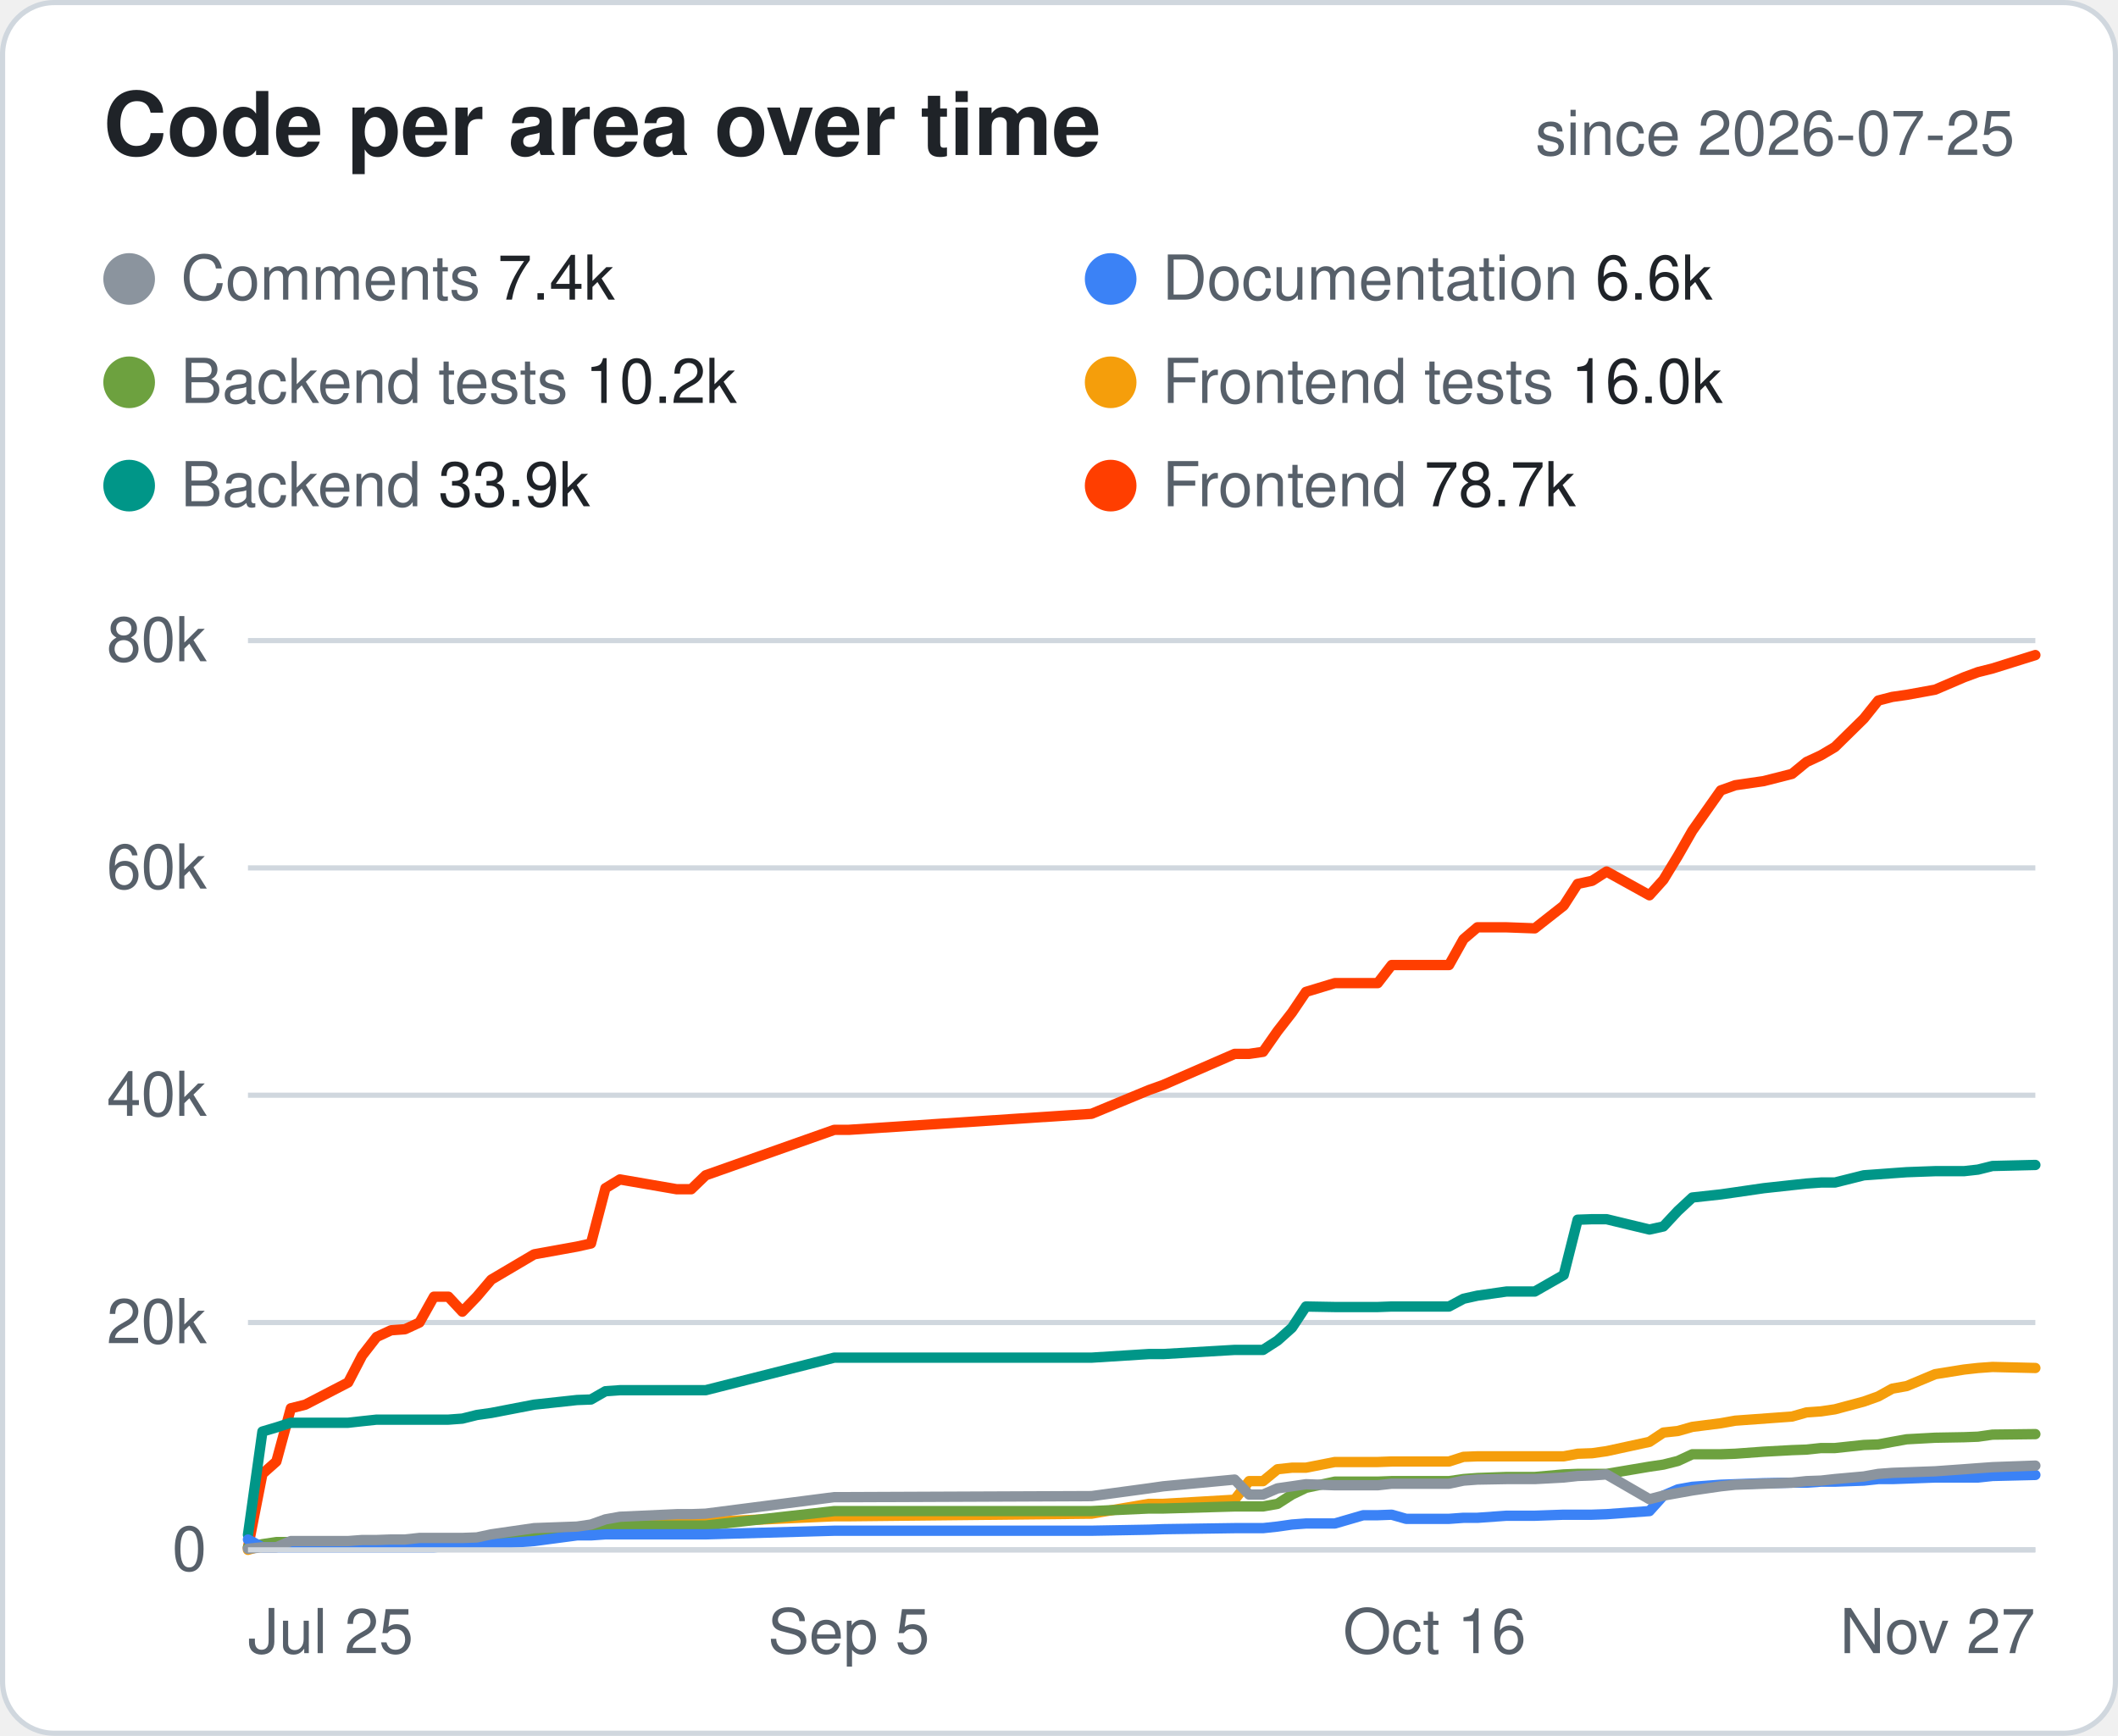
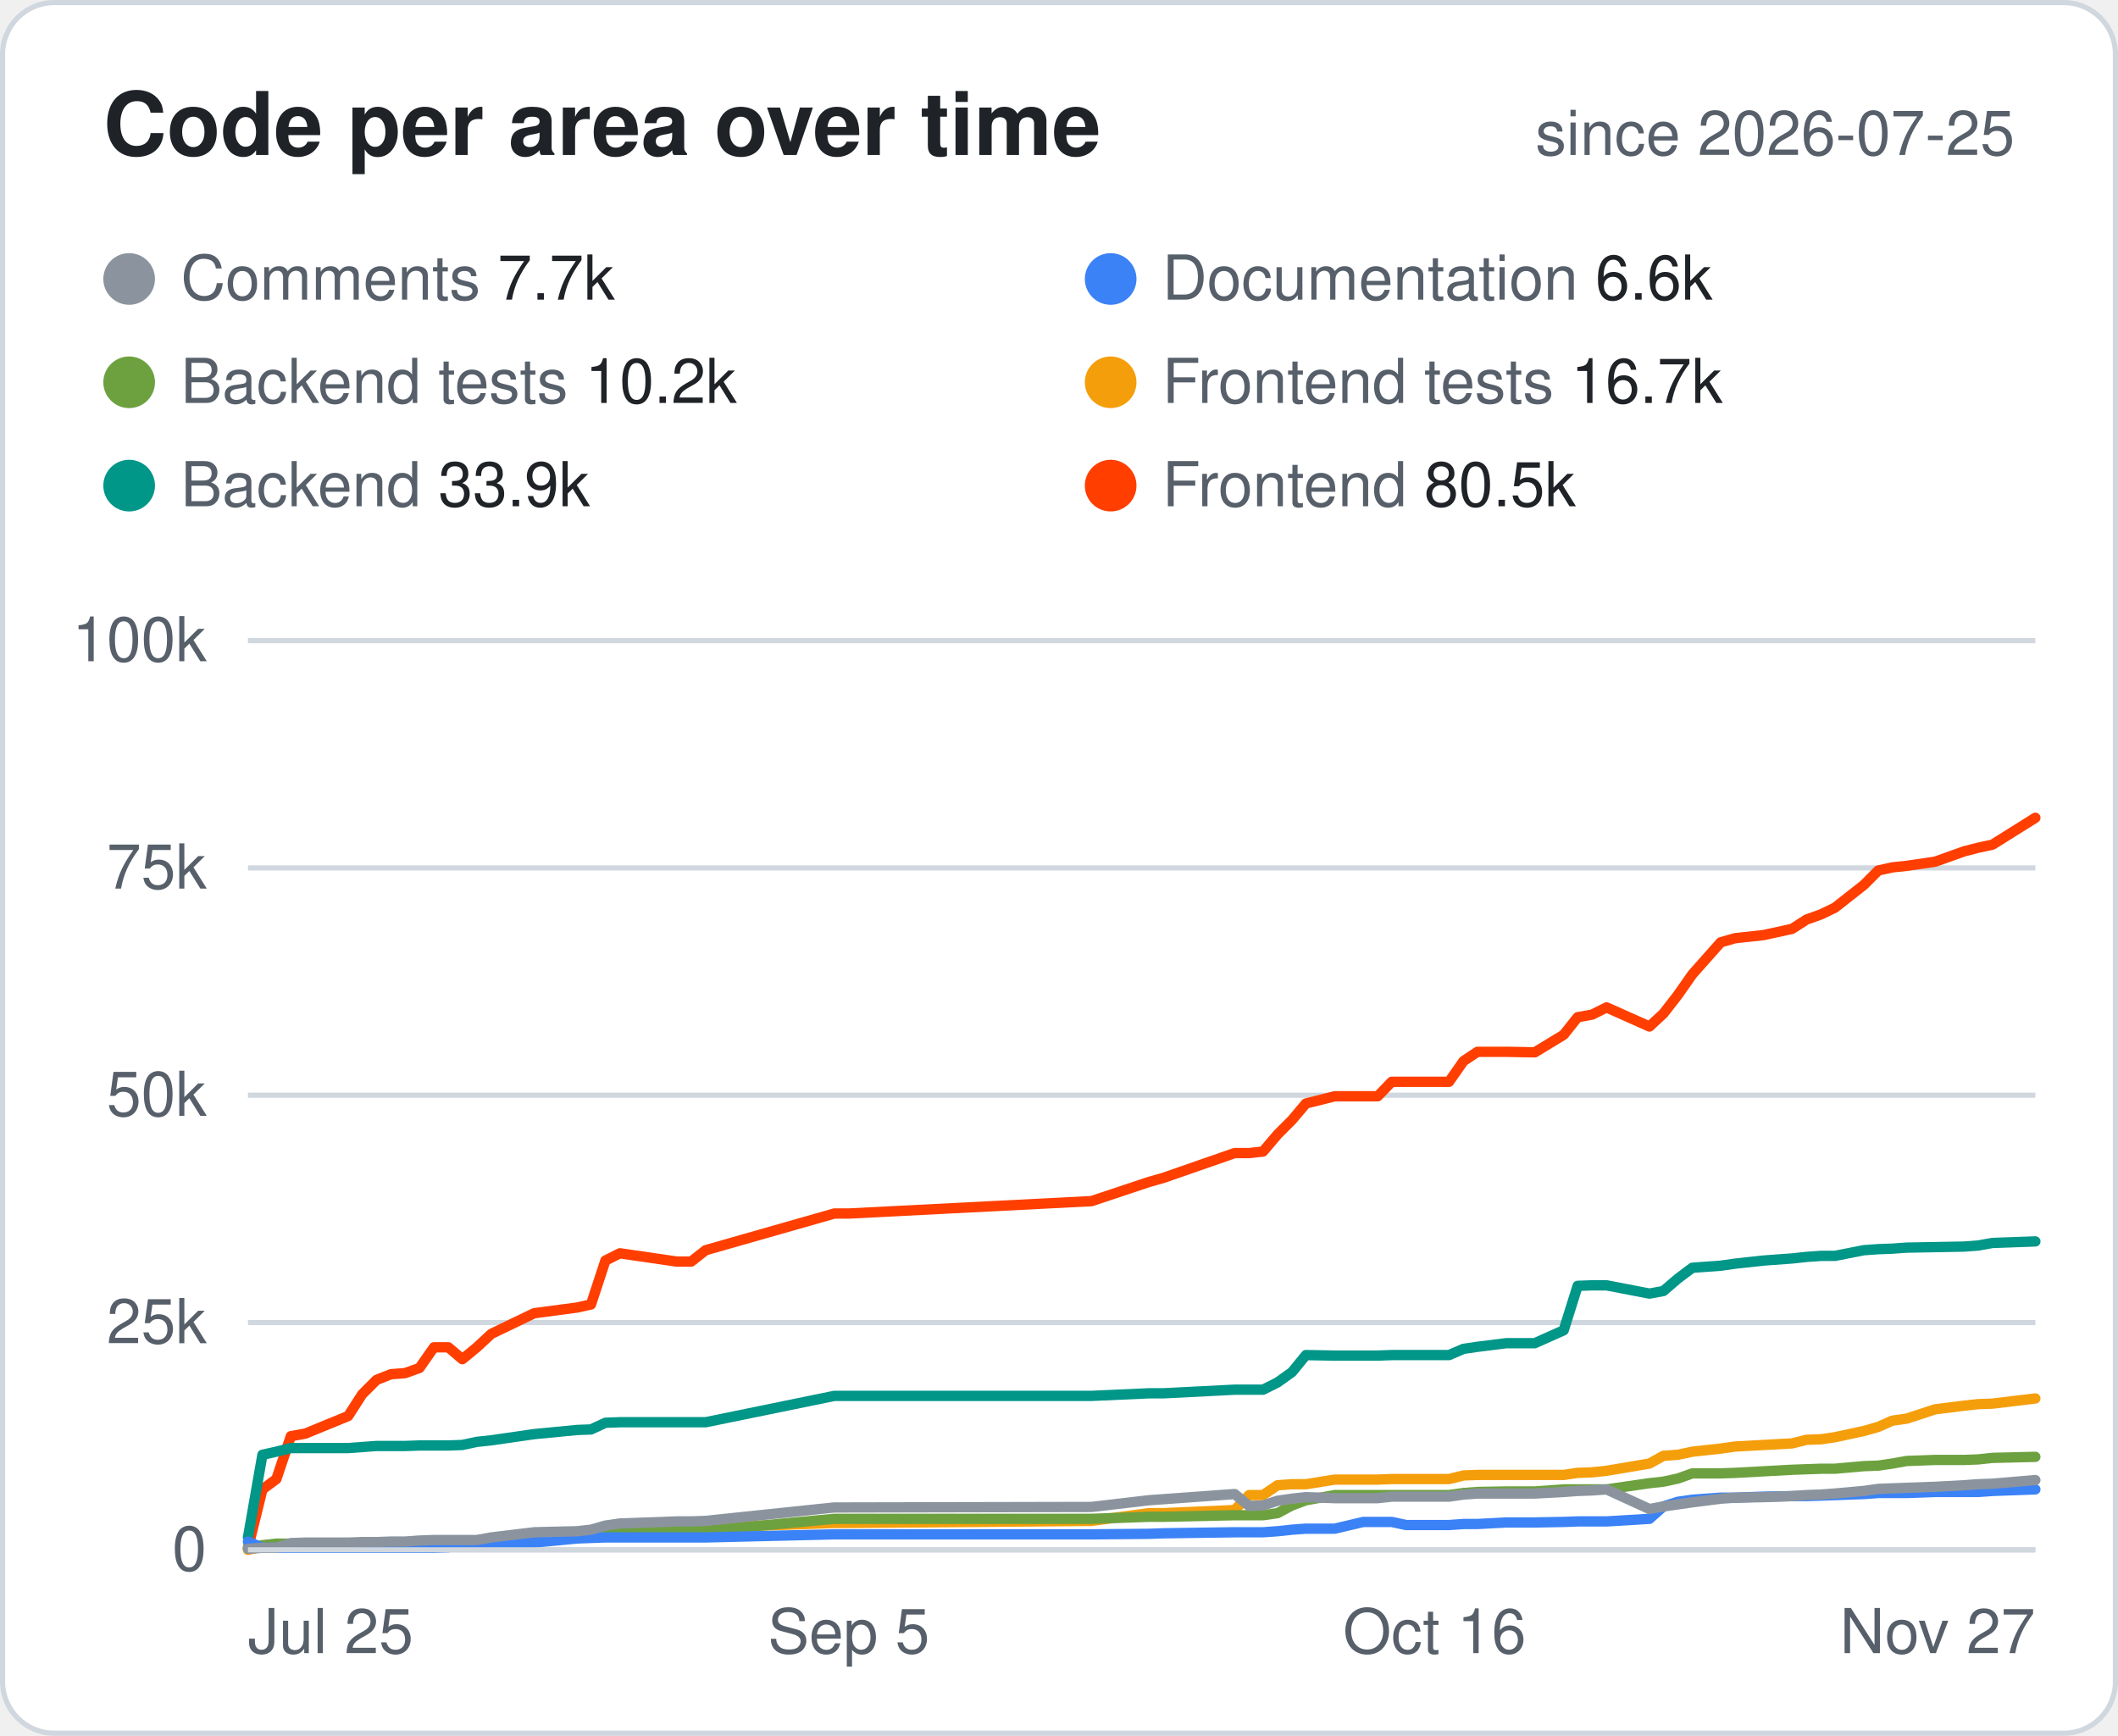
<svg xmlns="http://www.w3.org/2000/svg" width="410" height="336" viewBox="0 0 410 336" font-family="-apple-system,Segoe UI,Helvetica,Arial,sans-serif">
  <style>.bg{fill:#fff;stroke:#d0d7de}.hd{fill:#57606a;font-size:12px;font-weight:600;text-transform:uppercase;letter-spacing:.04em}.tx{fill:#1f2328;font-size:14px}.mu{fill:#57606a;font-size:14px}.tt{fill:#1f2328;font-size:14px;font-weight:700}.ln{stroke:#d0d7de}.ti{fill:#1f2328;font-size:17px;font-weight:700}.tr{fill:#eaeef2}@media (prefers-color-scheme:dark){.bg{fill:#0d1117;stroke:#30363d}.hd,.mu{fill:#8b949e}.tx,.tt,.ti{fill:#e6edf3}.ln{stroke:#30363d}.tr{fill:#21262d}}</style>
  <rect class="bg" x=".5" y=".5" width="409" height="335" rx="10" />
  <text class="ti" x="20" y="30">Code per area over time</text>
  <text class="mu" x="390" y="30" text-anchor="end" style="font-size:12px">since 2026-07-25</text>
  <circle cx="25" cy="54" r="5" fill="#8B949E" />
-   <text class="mu" x="35" y="58" style="font-size:12px">Comments <tspan class="tx" style="font-size:12px">7.4k</tspan>
+   <text class="mu" x="35" y="58" style="font-size:12px">Comments <tspan class="tx" style="font-size:12px">7.7k</tspan>
  </text>
  <circle cx="215" cy="54" r="5" fill="#3B82F6" />
  <text class="mu" x="225" y="58" style="font-size:12px">Documentation <tspan class="tx" style="font-size:12px">6.6k</tspan>
  </text>
  <circle cx="25" cy="74" r="5" fill="#6DA13F" />
  <text class="mu" x="35" y="78" style="font-size:12px">Backend tests <tspan class="tx" style="font-size:12px">10.2k</tspan>
  </text>
  <circle cx="215" cy="74" r="5" fill="#F59E0B" />
-   <text class="mu" x="225" y="78" style="font-size:12px">Frontend tests <tspan class="tx" style="font-size:12px">16.0k</tspan>
+   <text class="mu" x="225" y="78" style="font-size:12px">Frontend tests <tspan class="tx" style="font-size:12px">16.7k</tspan>
  </text>
  <circle cx="25" cy="94" r="5" fill="#009688" />
  <text class="mu" x="35" y="98" style="font-size:12px">Backend <tspan class="tx" style="font-size:12px">33.9k</tspan>
  </text>
  <circle cx="215" cy="94" r="5" fill="#FF3E00" />
-   <text class="mu" x="225" y="98" style="font-size:12px">Frontend <tspan class="tx" style="font-size:12px">78.7k</tspan>
+   <text class="mu" x="225" y="98" style="font-size:12px">Frontend <tspan class="tx" style="font-size:12px">80.5k</tspan>
  </text>
  <line class="ln" x1="48" x2="394" y1="300.0" y2="300.0" />
  <text class="mu" x="40" y="304.0" text-anchor="end" style="font-size:12px">0</text>
  <line class="ln" x1="48" x2="394" y1="256.0" y2="256.0" />
-   <text class="mu" x="40" y="260.0" text-anchor="end" style="font-size:12px">20k</text>
+   <text class="mu" x="40" y="260.0" text-anchor="end" style="font-size:12px">25k</text>
  <line class="ln" x1="48" x2="394" y1="212.0" y2="212.0" />
-   <text class="mu" x="40" y="216.0" text-anchor="end" style="font-size:12px">40k</text>
+   <text class="mu" x="40" y="216.0" text-anchor="end" style="font-size:12px">50k</text>
  <line class="ln" x1="48" x2="394" y1="168.0" y2="168.0" />
-   <text class="mu" x="40" y="172.0" text-anchor="end" style="font-size:12px">60k</text>
+   <text class="mu" x="40" y="172.0" text-anchor="end" style="font-size:12px">75k</text>
  <line class="ln" x1="48" x2="394" y1="124.0" y2="124.0" />
-   <text class="mu" x="40" y="128.0" text-anchor="end" style="font-size:12px">80k</text>
+   <text class="mu" x="40" y="128.0" text-anchor="end" style="font-size:12px">100k</text>
  <text class="mu" x="48.0" y="320" text-anchor="start" style="font-size:12px">Jul 25</text>
  <text class="mu" x="164.3" y="320" text-anchor="middle" style="font-size:12px">Sep 5</text>
  <text class="mu" x="277.7" y="320" text-anchor="middle" style="font-size:12px">Oct 16</text>
  <text class="mu" x="394.0" y="320" text-anchor="end" style="font-size:12px">Nov 27</text>
-   <polyline points="48.0,299.6 50.8,285.3 53.5,282.9 56.3,272.6 59.1,271.9 67.4,267.6 70.1,262.4 72.9,258.8 75.7,257.5 78.4,257.3 81.2,256.0 84.0,251.0 86.8,251.0 89.5,253.9 92.3,251.0 95.1,247.7 103.4,242.8 111.7,241.3 114.4,240.7 117.2,230.0 120.0,228.3 131.0,230.2 133.8,230.2 136.6,227.5 161.5,218.7 164.3,218.7 211.3,215.6 222.4,211.0 225.2,210.0 239.0,204.0 241.8,204.0 244.5,203.6 247.3,199.6 250.1,196.0 252.8,192.0 258.4,190.3 263.9,190.3 266.7,190.3 269.4,186.8 272.2,186.8 280.5,186.8 283.3,181.8 286.0,179.5 291.6,179.5 297.1,179.7 302.7,175.3 305.4,171.1 308.2,170.5 311.0,168.7 319.3,173.3 322.0,170.3 324.8,165.7 327.6,160.8 333.1,153.0 335.9,152.0 341.4,151.2 346.9,149.8 349.7,147.5 352.5,146.2 355.2,144.6 360.8,139.1 363.6,135.6 366.3,134.9 369.1,134.5 374.6,133.5 380.2,131.1 382.9,130.1 385.7,129.4 394.0,126.8" fill="none" stroke="#FF3E00" stroke-width="2" stroke-linejoin="round" stroke-linecap="round" />
-   <polyline points="48.0,297.1 50.8,277.1 53.5,276.3 56.3,275.4 59.1,275.4 67.4,275.4 70.1,275.1 72.9,274.8 75.7,274.8 78.4,274.8 81.2,274.8 84.0,274.8 86.8,274.8 89.5,274.6 92.3,273.9 95.1,273.5 103.4,271.9 111.7,271.0 114.4,270.9 117.2,269.3 120.0,269.1 131.0,269.1 133.8,269.1 136.6,269.1 161.5,262.8 164.3,262.8 211.3,262.8 222.4,262.1 225.2,262.1 239.0,261.3 241.8,261.3 244.5,261.3 247.3,259.5 250.1,257.0 252.8,252.9 258.4,253.0 263.9,253.0 266.7,253.0 269.4,252.9 272.2,252.9 280.5,252.9 283.3,251.4 286.0,250.8 291.6,250.0 297.1,250.0 302.7,246.8 305.4,236.1 308.2,236.0 311.0,236.0 319.3,238.0 322.0,237.4 324.8,234.4 327.6,231.8 333.1,231.2 335.9,230.8 341.4,230.0 346.9,229.4 349.7,229.1 352.5,228.9 355.2,228.9 360.8,227.5 363.6,227.3 366.3,227.1 369.1,226.9 374.6,226.7 380.2,226.7 382.9,226.4 385.7,225.7 394.0,225.5" fill="none" stroke="#009688" stroke-width="2" stroke-linejoin="round" stroke-linecap="round" />
-   <polyline points="48.0,300.0 50.8,299.2 53.5,298.9 56.3,298.9 59.1,298.8 67.4,298.6 70.1,298.2 72.9,298.2 75.7,298.2 78.4,298.2 81.2,298.2 84.0,298.2 86.8,298.2 89.5,297.9 92.3,297.9 95.1,297.9 103.4,296.7 111.7,296.4 114.4,295.9 117.2,295.3 120.0,294.8 131.0,294.8 133.8,294.8 136.6,294.6 161.5,293.5 164.3,293.5 211.3,293.0 222.4,291.1 225.2,291.1 239.0,290.3 241.8,286.7 244.5,286.7 247.3,284.4 250.1,284.1 252.8,284.1 258.4,283.0 263.9,283.0 266.7,283.0 269.4,282.9 272.2,282.9 280.5,282.9 283.3,282.0 286.0,281.9 291.6,281.9 297.1,281.9 302.7,281.9 305.4,281.4 308.2,281.3 311.0,280.9 319.3,279.1 322.0,277.3 324.8,277.0 327.6,276.2 333.1,275.5 335.9,275.0 341.4,274.6 346.9,274.2 349.7,273.4 352.5,273.2 355.2,272.8 360.8,271.3 363.6,270.3 366.3,268.8 369.1,268.3 374.6,266.0 380.2,265.1 382.9,264.8 385.7,264.6 394.0,264.8" fill="none" stroke="#F59E0B" stroke-width="2" stroke-linejoin="round" stroke-linecap="round" />
-   <polyline points="48.0,299.5 50.8,298.9 53.5,298.5 56.3,298.5 59.1,298.5 67.4,298.5 70.1,298.2 72.9,298.2 75.7,298.2 78.4,298.2 81.2,298.2 84.0,298.2 86.8,298.2 89.5,298.2 92.3,298.1 95.1,298.0 103.4,296.5 111.7,295.9 114.4,295.8 117.2,295.3 120.0,295.3 131.0,295.3 133.8,295.3 136.6,295.3 161.5,292.5 164.3,292.5 211.3,292.5 222.4,292.0 225.2,292.0 239.0,291.6 241.8,291.6 244.5,291.6 247.3,291.1 250.1,289.3 252.8,288.0 258.4,286.8 263.9,286.8 266.7,286.8 269.4,286.7 272.2,286.7 280.5,286.7 283.3,286.3 286.0,286.1 291.6,285.9 297.1,285.9 302.7,285.4 305.4,285.3 308.2,285.3 311.0,285.3 319.3,283.9 322.0,283.5 324.8,282.8 327.6,281.5 333.1,281.5 335.9,281.4 341.4,281.0 346.9,280.7 349.7,280.6 352.5,280.3 355.2,280.3 360.8,279.7 363.6,279.6 366.3,279.1 369.1,278.6 374.6,278.3 380.2,278.2 382.9,278.1 385.7,277.7 394.0,277.6" fill="none" stroke="#6DA13F" stroke-width="2" stroke-linejoin="round" stroke-linecap="round" />
-   <polyline points="48.0,298.0 50.8,299.5 53.5,299.5 56.3,299.5 59.1,299.5 67.4,299.5 70.1,299.5 72.9,299.5 75.7,299.5 78.4,299.5 81.2,299.5 84.0,299.5 86.8,299.3 89.5,298.9 92.3,298.9 95.1,298.9 103.4,298.3 111.7,297.2 114.4,297.2 117.2,297.0 120.0,297.0 131.0,297.0 133.8,297.0 136.6,297.0 161.5,296.3 164.3,296.3 211.3,296.3 222.4,296.1 225.2,296.0 239.0,295.8 241.8,295.8 244.5,295.8 247.3,295.5 250.1,295.1 252.8,294.9 258.4,294.9 263.9,293.3 266.7,293.3 269.4,293.2 272.2,294.0 280.5,294.0 283.3,293.8 286.0,293.8 291.6,293.4 297.1,293.4 302.7,293.2 305.4,293.2 308.2,293.2 311.0,293.1 319.3,292.5 322.0,289.5 324.8,288.3 327.6,287.8 333.1,287.4 335.9,287.3 341.4,287.1 346.9,287.0 349.7,287.0 352.5,286.8 355.2,286.8 360.8,286.6 363.6,286.3 366.3,286.3 369.1,286.2 374.6,286.0 380.2,286.0 382.9,286.0 385.7,285.7 394.0,285.5" fill="none" stroke="#3B82F6" stroke-width="2" stroke-linejoin="round" stroke-linecap="round" />
-   <polyline points="48.0,299.8 50.8,299.5 53.5,299.5 56.3,298.3 59.1,298.3 67.4,298.3 70.1,298.1 72.9,298.1 75.7,298.0 78.4,298.0 81.2,297.7 84.0,297.7 86.8,297.7 89.5,297.7 92.3,297.6 95.1,297.0 103.4,295.8 111.7,295.5 114.4,295.1 117.2,294.1 120.0,293.6 131.0,293.1 133.8,293.1 136.6,293.0 161.5,289.8 164.3,289.8 211.3,289.6 222.4,288.1 225.2,287.7 239.0,286.4 241.8,289.3 244.5,289.3 247.3,288.1 250.1,287.7 252.8,287.3 258.4,287.5 263.9,287.5 266.7,287.5 269.4,287.2 272.2,287.2 280.5,287.2 283.3,286.6 286.0,286.4 291.6,286.3 297.1,286.3 302.7,286.0 305.4,285.7 308.2,285.6 311.0,285.4 319.3,290.2 322.0,289.5 324.8,289.0 327.6,288.5 333.1,287.7 335.9,287.4 341.4,287.2 346.9,287.0 349.7,286.7 352.5,286.6 355.2,286.3 360.8,285.8 363.6,285.3 366.3,285.1 369.1,285.0 374.6,284.8 380.2,284.4 382.9,284.2 385.7,284.0 394.0,283.7" fill="none" stroke="#8B949E" stroke-width="2" stroke-linejoin="round" stroke-linecap="round" />
+   <polyline points="48.0,299.7 50.8,288.3 53.5,286.3 56.3,278.0 59.1,277.5 67.4,274.1 70.1,269.9 72.9,267.1 75.7,266.0 78.4,265.8 81.2,264.8 84.0,260.8 86.8,260.8 89.5,263.1 92.3,260.8 95.1,258.2 103.4,254.2 111.7,253.1 114.4,252.5 117.2,244.0 120.0,242.6 131.0,244.2 133.8,244.2 136.6,242.0 161.5,234.9 164.3,234.9 211.3,232.5 222.4,228.8 225.2,228.0 239.0,223.2 241.8,223.2 244.5,222.9 247.3,219.6 250.1,216.8 252.8,213.6 258.4,212.2 263.9,212.2 266.7,212.2 269.4,209.4 272.2,209.4 280.5,209.4 283.3,205.4 286.0,203.6 291.6,203.6 297.1,203.7 302.7,200.3 305.4,196.9 308.2,196.4 311.0,195.0 319.3,198.7 322.0,196.2 324.8,192.6 327.6,188.6 333.1,182.4 335.9,181.6 341.4,181.0 346.9,179.8 349.7,178.0 352.5,177.0 355.2,175.7 360.8,171.3 363.6,168.5 366.3,167.9 369.1,167.6 374.6,166.8 380.2,164.8 382.9,164.1 385.7,163.5 394.0,158.3" fill="none" stroke="#FF3E00" stroke-width="2" stroke-linejoin="round" stroke-linecap="round" />
+   <polyline points="48.0,297.6 50.8,281.6 53.5,281.0 56.3,280.3 59.1,280.3 67.4,280.3 70.1,280.1 72.9,279.9 75.7,279.9 78.4,279.9 81.2,279.8 84.0,279.8 86.8,279.8 89.5,279.7 92.3,279.1 95.1,278.8 103.4,277.6 111.7,276.8 114.4,276.7 117.2,275.4 120.0,275.3 131.0,275.3 133.8,275.3 136.6,275.3 161.5,270.2 164.3,270.2 211.3,270.2 222.4,269.7 225.2,269.7 239.0,269.0 241.8,269.0 244.5,269.0 247.3,267.6 250.1,265.6 252.8,262.3 258.4,262.4 263.9,262.4 266.7,262.4 269.4,262.3 272.2,262.3 280.5,262.3 283.3,261.1 286.0,260.7 291.6,260.0 297.1,260.0 302.7,257.5 305.4,248.9 308.2,248.8 311.0,248.8 319.3,250.4 322.0,249.9 324.8,247.5 327.6,245.4 333.1,245.0 335.9,244.6 341.4,244.0 346.9,243.6 349.7,243.3 352.5,243.1 355.2,243.1 360.8,242.0 363.6,241.8 366.3,241.7 369.1,241.5 374.6,241.4 380.2,241.3 382.9,241.1 385.7,240.6 394.0,240.3" fill="none" stroke="#009688" stroke-width="2" stroke-linejoin="round" stroke-linecap="round" />
+   <polyline points="48.0,300.0 50.8,299.4 53.5,299.2 56.3,299.2 59.1,299.0 67.4,298.9 70.1,298.6 72.9,298.5 75.7,298.5 78.4,298.5 81.2,298.5 84.0,298.5 86.8,298.5 89.5,298.4 92.3,298.4 95.1,298.4 103.4,297.3 111.7,297.1 114.4,296.7 117.2,296.2 120.0,295.8 131.0,295.8 133.8,295.8 136.6,295.7 161.5,294.8 164.3,294.8 211.3,294.4 222.4,292.9 225.2,292.9 239.0,292.3 241.8,289.4 244.5,289.4 247.3,287.5 250.1,287.3 252.8,287.3 258.4,286.4 263.9,286.4 266.7,286.4 269.4,286.3 272.2,286.3 280.5,286.3 283.3,285.6 286.0,285.5 291.6,285.5 297.1,285.5 302.7,285.5 305.4,285.1 308.2,285.0 311.0,284.7 319.3,283.3 322.0,281.8 324.8,281.6 327.6,281.0 333.1,280.4 335.9,280.0 341.4,279.7 346.9,279.4 349.7,278.7 352.5,278.6 355.2,278.2 360.8,277.0 363.6,276.2 366.3,275.0 369.1,274.6 374.6,272.8 380.2,272.1 382.9,271.8 385.7,271.7 394.0,270.7" fill="none" stroke="#F59E0B" stroke-width="2" stroke-linejoin="round" stroke-linecap="round" />
+   <polyline points="48.0,299.6 50.8,299.1 53.5,298.8 56.3,298.8 59.1,298.8 67.4,298.8 70.1,298.6 72.9,298.6 75.7,298.6 78.4,298.6 81.2,298.6 84.0,298.6 86.8,298.6 89.5,298.6 92.3,298.5 95.1,298.4 103.4,297.2 111.7,296.7 114.4,296.7 117.2,296.3 120.0,296.3 131.0,296.3 133.8,296.3 136.6,296.3 161.5,294.0 164.3,294.0 211.3,294.0 222.4,293.6 225.2,293.6 239.0,293.3 241.8,293.3 244.5,293.3 247.3,292.9 250.1,291.4 252.8,290.4 258.4,289.4 263.9,289.4 266.7,289.4 269.4,289.4 272.2,289.4 280.5,289.4 283.3,289.0 286.0,288.8 291.6,288.7 297.1,288.7 302.7,288.3 305.4,288.3 308.2,288.3 311.0,288.3 319.3,287.1 322.0,286.8 324.8,286.2 327.6,285.2 333.1,285.2 335.9,285.1 341.4,284.8 346.9,284.5 349.7,284.4 352.5,284.3 355.2,284.3 360.8,283.8 363.6,283.7 366.3,283.3 369.1,282.8 374.6,282.6 380.2,282.6 382.9,282.5 385.7,282.2 394.0,282.0" fill="none" stroke="#6DA13F" stroke-width="2" stroke-linejoin="round" stroke-linecap="round" />
+   <polyline points="48.0,298.4 50.8,299.6 53.5,299.6 56.3,299.6 59.1,299.6 67.4,299.6 70.1,299.6 72.9,299.6 75.7,299.6 78.4,299.6 81.2,299.6 84.0,299.6 86.8,299.5 89.5,299.1 92.3,299.1 95.1,299.1 103.4,298.6 111.7,297.8 114.4,297.7 117.2,297.6 120.0,297.6 131.0,297.6 133.8,297.6 136.6,297.6 161.5,297.0 164.3,297.0 211.3,297.0 222.4,296.9 225.2,296.8 239.0,296.6 241.8,296.6 244.5,296.6 247.3,296.4 250.1,296.1 252.8,295.9 258.4,295.9 263.9,294.6 266.7,294.6 269.4,294.6 272.2,295.2 280.5,295.2 283.3,295.0 286.0,295.0 291.6,294.7 297.1,294.7 302.7,294.6 305.4,294.5 308.2,294.5 311.0,294.5 319.3,294.0 322.0,291.6 324.8,290.7 327.6,290.3 333.1,289.9 335.9,289.9 341.4,289.7 346.9,289.6 349.7,289.6 352.5,289.5 355.2,289.4 360.8,289.2 363.6,289.0 366.3,289.0 369.1,289.0 374.6,288.8 380.2,288.8 382.9,288.8 385.7,288.6 394.0,288.3" fill="none" stroke="#3B82F6" stroke-width="2" stroke-linejoin="round" stroke-linecap="round" />
+   <polyline points="48.0,299.8 50.8,299.6 53.5,299.6 56.3,298.7 59.1,298.6 67.4,298.6 70.1,298.5 72.9,298.5 75.7,298.4 78.4,298.4 81.2,298.2 84.0,298.1 86.8,298.1 89.5,298.1 92.3,298.1 95.1,297.6 103.4,296.6 111.7,296.4 114.4,296.1 117.2,295.3 120.0,294.9 131.0,294.5 133.8,294.5 136.6,294.4 161.5,291.8 164.3,291.8 211.3,291.7 222.4,290.4 225.2,290.2 239.0,289.2 241.8,291.5 244.5,291.4 247.3,290.5 250.1,290.1 252.8,289.8 258.4,290.0 263.9,290.0 266.7,290.0 269.4,289.7 272.2,289.7 280.5,289.7 283.3,289.3 286.0,289.1 291.6,289.1 297.1,289.1 302.7,288.8 305.4,288.6 308.2,288.5 311.0,288.3 319.3,292.1 322.0,291.6 324.8,291.2 327.6,290.8 333.1,290.1 335.9,289.9 341.4,289.8 346.9,289.6 349.7,289.4 352.5,289.3 355.2,289.1 360.8,288.6 363.6,288.2 366.3,288.1 369.1,288.0 374.6,287.8 380.2,287.5 382.9,287.3 385.7,287.2 394.0,286.5" fill="none" stroke="#8B949E" stroke-width="2" stroke-linejoin="round" stroke-linecap="round" />
  <line class="ln" x1="48" x2="394" y1="300" y2="300" />
</svg>
